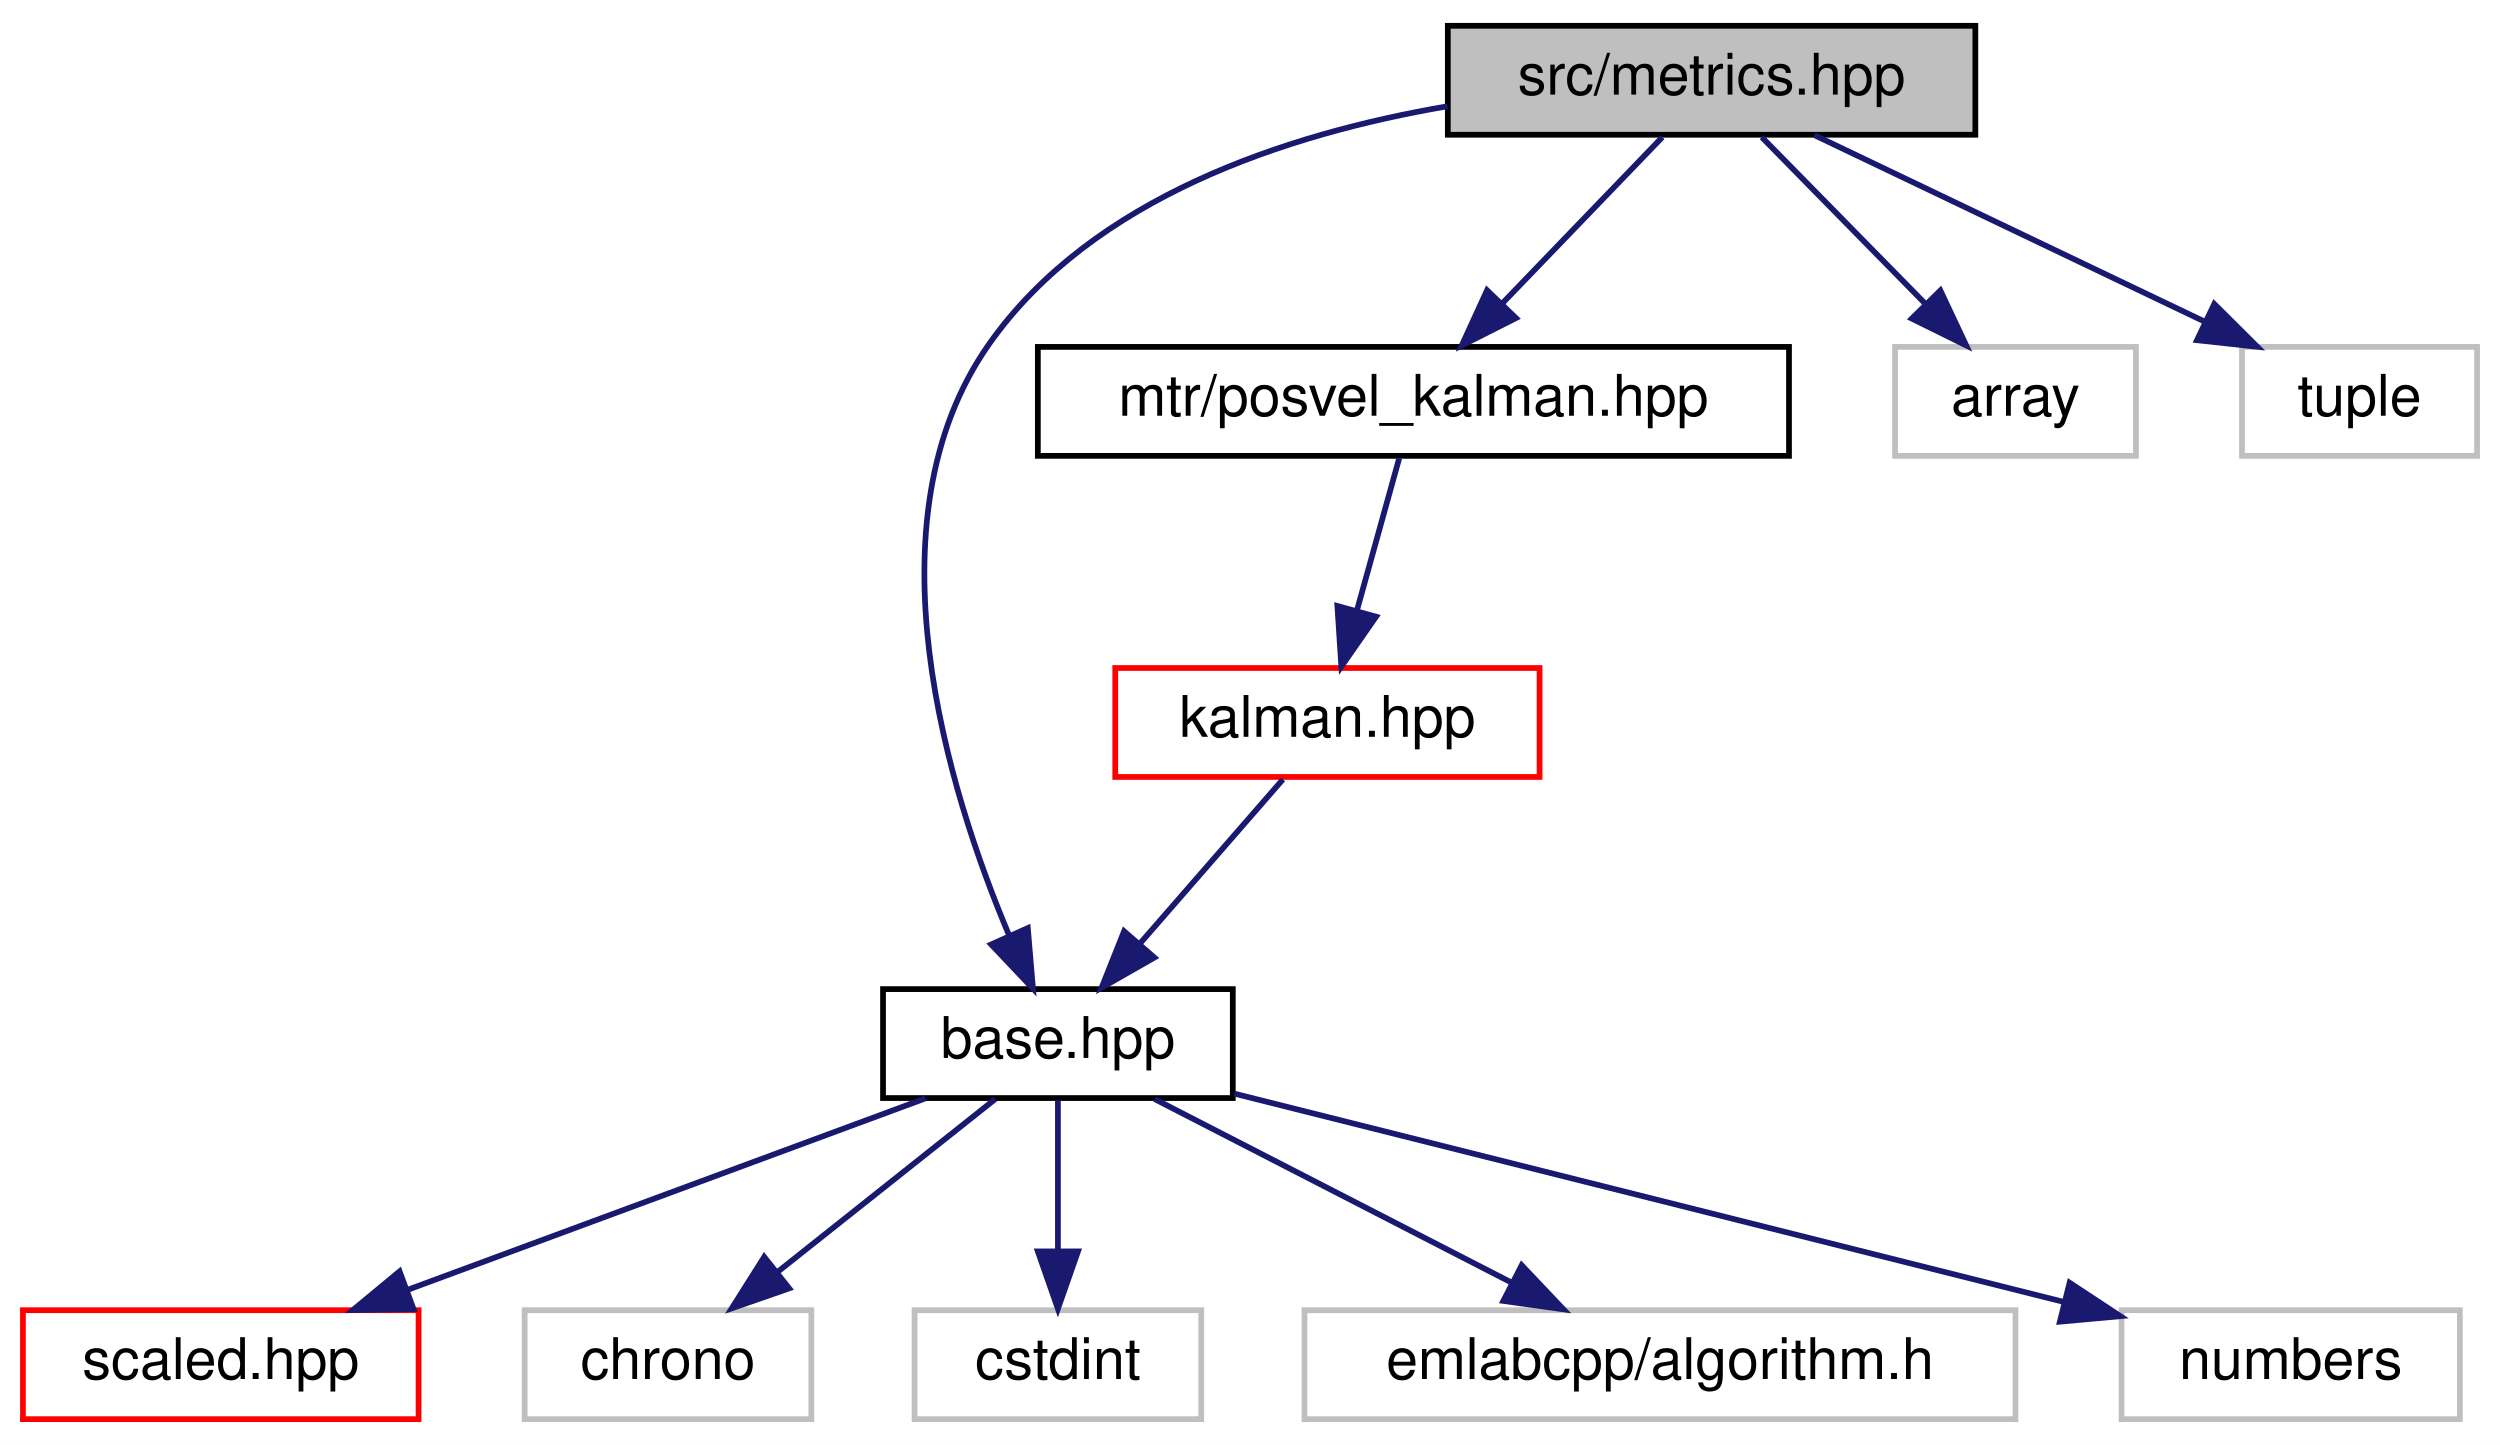
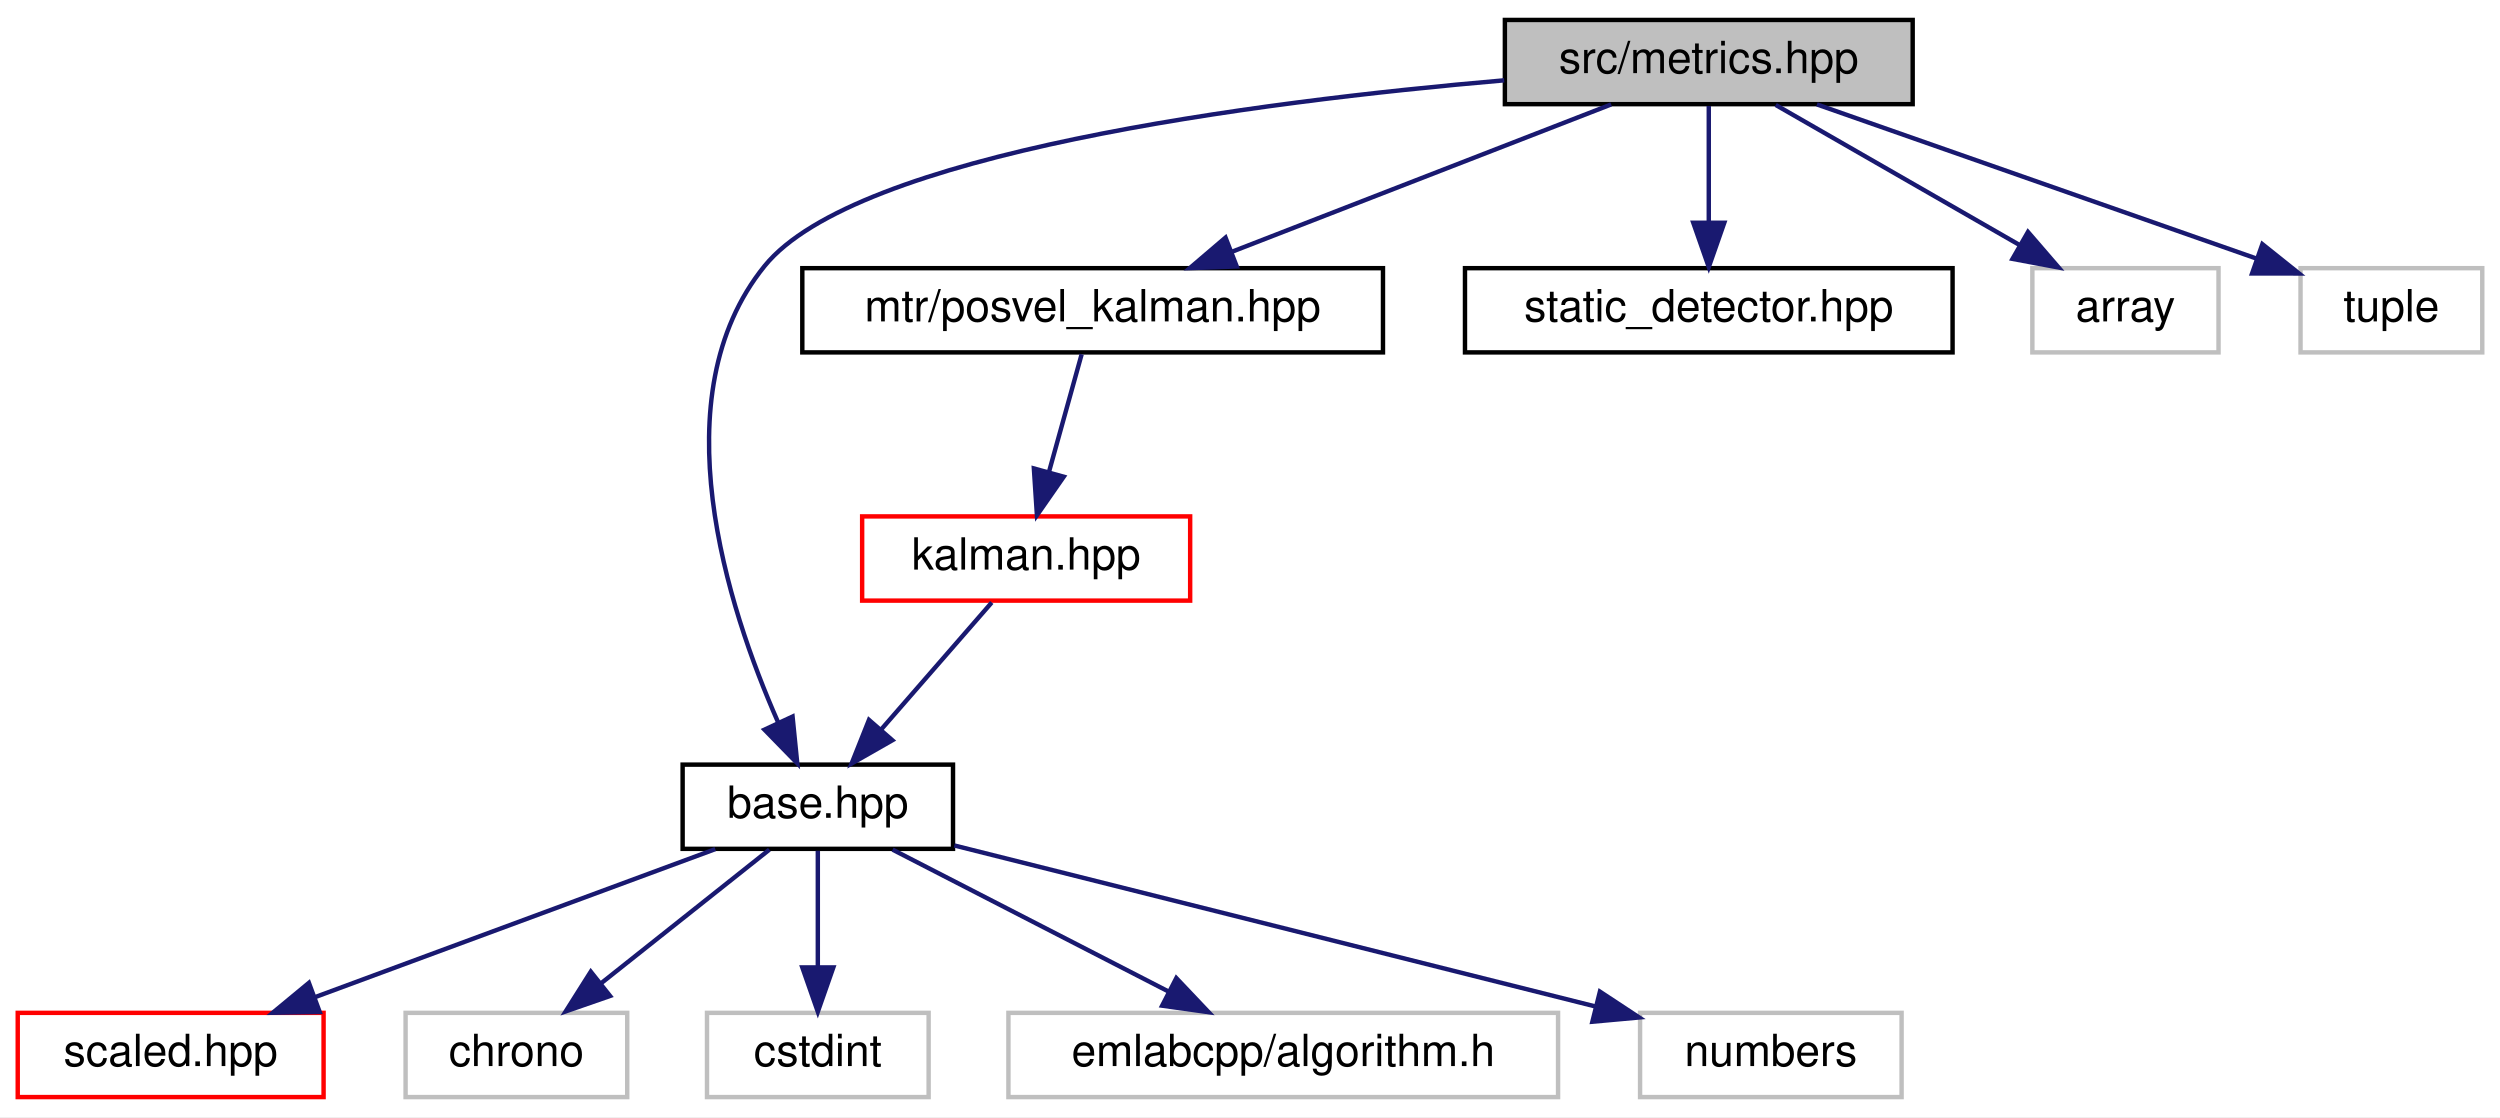
- <svg xmlns="http://www.w3.org/2000/svg" xmlns:xlink="http://www.w3.org/1999/xlink" width="436pt" height="252pt" viewBox="0.00 0.00 436.00 252.00">
+ <svg xmlns="http://www.w3.org/2000/svg" xmlns:xlink="http://www.w3.org/1999/xlink" width="564pt" height="252pt" viewBox="0.00 0.00 564.00 252.00">
  <g id="graph0" class="graph" transform="scale(1 1) rotate(0) translate(4 248)">
-     <polygon fill="white" stroke="transparent" points="-4,4 -4,-248 432,-248 432,4 -4,4" />
+     <polygon fill="white" stroke="transparent" points="-4,4 -4,-248 560,-248 560,4 -4,4" />
    <g id="node1" class="node">
      <g id="a_node1">
        <a xlink:title=" ">
-           <polygon fill="#bfbfbf" stroke="black" points="248.5,-224.5 248.5,-243.5 340.5,-243.5 340.5,-224.5 248.5,-224.5" />
-           <text text-anchor="middle" x="294.5" y="-231.5" font-family="Helvetica,sans-Serif" font-size="10.00">src/metrics.hpp</text>
+           <polygon fill="#bfbfbf" stroke="black" points="335.5,-224.5 335.5,-243.5 427.5,-243.5 427.5,-224.5 335.5,-224.5" />
+           <text text-anchor="middle" x="381.5" y="-231.5" font-family="Helvetica,sans-Serif" font-size="10.00">src/metrics.hpp</text>
        </a>
      </g>
    </g>
    <g id="node2" class="node">
      <g id="a_node2">
        <a xlink:href="base_8hpp.html" target="_top" xlink:title=" ">
          <polygon fill="white" stroke="black" points="150,-56.5 150,-75.5 211,-75.5 211,-56.5 150,-56.5" />
          <text text-anchor="middle" x="180.5" y="-63.5" font-family="Helvetica,sans-Serif" font-size="10.00">base.hpp</text>
        </a>
      </g>
    </g>
    <g id="edge1" class="edge">
-       <path fill="none" stroke="midnightblue" d="M248.46,-229.47C220.36,-224.66 186.5,-213.54 168.5,-188 146.7,-157.06 161.32,-110.11 172.04,-84.75" />
-       <polygon fill="midnightblue" stroke="midnightblue" points="175.25,-86.15 176.15,-75.59 168.86,-83.29 175.25,-86.15" />
+       <path fill="none" stroke="midnightblue" d="M335.34,-229.88C279.12,-225.02 189.09,-213.39 168.5,-188 144.66,-158.6 160.1,-111.03 171.49,-85.16" />
+       <polygon fill="midnightblue" stroke="midnightblue" points="174.8,-86.35 175.86,-75.81 168.46,-83.39 174.8,-86.35" />
    </g>
    <g id="node8" class="node">
      <g id="a_node8">
        <a xlink:href="posvel__kalman_8hpp.html" target="_top" xlink:title=" ">
          <polygon fill="white" stroke="black" points="177,-168.5 177,-187.5 308,-187.5 308,-168.5 177,-168.5" />
          <text text-anchor="middle" x="242.5" y="-175.5" font-family="Helvetica,sans-Serif" font-size="10.00">mtr/posvel_kalman.hpp</text>
        </a>
      </g>
    </g>
    <g id="edge7" class="edge">
-       <path fill="none" stroke="midnightblue" d="M285.91,-224.08C278.34,-216.22 267.12,-204.57 257.99,-195.08" />
-       <polygon fill="midnightblue" stroke="midnightblue" points="260.38,-192.53 250.93,-187.75 255.34,-197.38 260.38,-192.53" />
+       <path fill="none" stroke="midnightblue" d="M359.48,-224.44C336.4,-215.48 299.94,-201.31 273.86,-191.18" />
+       <polygon fill="midnightblue" stroke="midnightblue" points="275.01,-187.88 264.42,-187.52 272.48,-194.4 275.01,-187.88" />
    </g>
    <g id="node10" class="node">
      <g id="a_node10">
-         <a xlink:title=" ">
-           <polygon fill="white" stroke="#bfbfbf" points="326.5,-168.5 326.5,-187.5 368.5,-187.5 368.5,-168.5 326.5,-168.5" />
-           <text text-anchor="middle" x="347.5" y="-175.5" font-family="Helvetica,sans-Serif" font-size="10.00">array</text>
+         <a xlink:href="static__detector_8hpp.html" target="_top" xlink:title=" ">
+           <polygon fill="white" stroke="black" points="326.5,-168.5 326.5,-187.5 436.5,-187.5 436.5,-168.5 326.5,-168.5" />
+           <text text-anchor="middle" x="381.5" y="-175.5" font-family="Helvetica,sans-Serif" font-size="10.00">static_detector.hpp</text>
        </a>
      </g>
    </g>
    <g id="edge10" class="edge">
-       <path fill="none" stroke="midnightblue" d="M303.25,-224.08C310.97,-216.22 322.4,-204.57 331.72,-195.08" />
-       <polygon fill="midnightblue" stroke="midnightblue" points="334.4,-197.34 338.91,-187.75 329.41,-192.44 334.4,-197.34" />
+       <path fill="none" stroke="midnightblue" d="M381.5,-224.08C381.5,-217.01 381.5,-206.86 381.5,-197.99" />
+       <polygon fill="midnightblue" stroke="midnightblue" points="385,-197.75 381.5,-187.75 378,-197.75 385,-197.75" />
    </g>
    <g id="node11" class="node">
      <g id="a_node11">
        <a xlink:title=" ">
-           <polygon fill="white" stroke="#bfbfbf" points="387,-168.5 387,-187.5 428,-187.5 428,-168.5 387,-168.5" />
-           <text text-anchor="middle" x="407.5" y="-175.5" font-family="Helvetica,sans-Serif" font-size="10.00">tuple</text>
+           <polygon fill="white" stroke="#bfbfbf" points="454.5,-168.5 454.5,-187.5 496.5,-187.5 496.5,-168.5 454.5,-168.5" />
+           <text text-anchor="middle" x="475.5" y="-175.5" font-family="Helvetica,sans-Serif" font-size="10.00">array</text>
        </a>
      </g>
    </g>
    <g id="edge11" class="edge">
-       <path fill="none" stroke="midnightblue" d="M312.41,-224.44C330.75,-215.68 359.51,-201.94 380.59,-191.86" />
-       <polygon fill="midnightblue" stroke="midnightblue" points="382.17,-194.99 389.68,-187.52 379.15,-188.67 382.17,-194.99" />
+       <path fill="none" stroke="midnightblue" d="M396.6,-224.32C411.4,-215.82 434.19,-202.73 451.48,-192.8" />
+       <polygon fill="midnightblue" stroke="midnightblue" points="453.51,-195.67 460.43,-187.65 450.02,-189.6 453.51,-195.67" />
+     </g>
+     <g id="node12" class="node">
+       <g id="a_node12">
+         <a xlink:title=" ">
+           <polygon fill="white" stroke="#bfbfbf" points="515,-168.5 515,-187.5 556,-187.5 556,-168.5 515,-168.5" />
+           <text text-anchor="middle" x="535.5" y="-175.5" font-family="Helvetica,sans-Serif" font-size="10.00">tuple</text>
+         </a>
+       </g>
+     </g>
+     <g id="edge12" class="edge">
+       <path fill="none" stroke="midnightblue" d="M405.9,-224.44C432.76,-215.03 475.97,-199.87 505.03,-189.68" />
+       <polygon fill="midnightblue" stroke="midnightblue" points="506.39,-192.92 514.67,-186.3 504.07,-186.31 506.39,-192.92" />
    </g>
    <g id="node3" class="node">
      <g id="a_node3">
        <a xlink:href="scaled_8hpp.html" target="_top" xlink:title=" ">
          <polygon fill="white" stroke="red" points="0,-0.5 0,-19.5 69,-19.5 69,-0.5 0,-0.5" />
          <text text-anchor="middle" x="34.5" y="-7.5" font-family="Helvetica,sans-Serif" font-size="10.00">scaled.hpp</text>
        </a>
      </g>
    </g>
    <g id="edge2" class="edge">
      <path fill="none" stroke="midnightblue" d="M157.37,-56.44C133.02,-47.44 94.49,-33.19 67.08,-23.05" />
      <polygon fill="midnightblue" stroke="midnightblue" points="68.12,-19.7 57.53,-19.52 65.69,-26.27 68.12,-19.7" />
    </g>
    <g id="node4" class="node">
      <g id="a_node4">
        <a xlink:title=" ">
          <polygon fill="white" stroke="#bfbfbf" points="87.5,-0.5 87.5,-19.5 137.5,-19.5 137.5,-0.5 87.5,-0.5" />
          <text text-anchor="middle" x="112.5" y="-7.5" font-family="Helvetica,sans-Serif" font-size="10.00">chrono</text>
        </a>
      </g>
    </g>
    <g id="edge3" class="edge">
      <path fill="none" stroke="midnightblue" d="M169.57,-56.32C159.33,-48.18 143.78,-35.84 131.5,-26.09" />
      <polygon fill="midnightblue" stroke="midnightblue" points="133.63,-23.31 123.62,-19.83 129.28,-28.79 133.63,-23.31" />
    </g>
    <g id="node5" class="node">
      <g id="a_node5">
        <a xlink:title=" ">
          <polygon fill="white" stroke="#bfbfbf" points="155.5,-0.5 155.5,-19.5 205.5,-19.5 205.5,-0.5 155.5,-0.5" />
          <text text-anchor="middle" x="180.5" y="-7.5" font-family="Helvetica,sans-Serif" font-size="10.00">cstdint</text>
        </a>
      </g>
    </g>
    <g id="edge4" class="edge">
      <path fill="none" stroke="midnightblue" d="M180.5,-56.08C180.5,-49.01 180.5,-38.86 180.5,-29.99" />
      <polygon fill="midnightblue" stroke="midnightblue" points="184,-29.75 180.5,-19.75 177,-29.75 184,-29.75" />
    </g>
    <g id="node6" class="node">
      <g id="a_node6">
        <a xlink:title=" ">
          <polygon fill="white" stroke="#bfbfbf" points="223.5,-0.5 223.5,-19.5 347.5,-19.5 347.5,-0.5 223.5,-0.5" />
          <text text-anchor="middle" x="285.5" y="-7.5" font-family="Helvetica,sans-Serif" font-size="10.00">emlabcpp/algorithm.h</text>
        </a>
      </g>
    </g>
    <g id="edge5" class="edge">
      <path fill="none" stroke="midnightblue" d="M197.37,-56.32C214.21,-47.66 240.31,-34.24 259.74,-24.25" />
      <polygon fill="midnightblue" stroke="midnightblue" points="261.38,-27.34 268.67,-19.65 258.18,-21.12 261.38,-27.34" />
    </g>
    <g id="node7" class="node">
      <g id="a_node7">
        <a xlink:title=" ">
          <polygon fill="white" stroke="#bfbfbf" points="366,-0.5 366,-19.5 425,-19.5 425,-0.5 366,-0.5" />
          <text text-anchor="middle" x="395.5" y="-7.5" font-family="Helvetica,sans-Serif" font-size="10.00">numbers</text>
        </a>
      </g>
    </g>
    <g id="edge6" class="edge">
      <path fill="none" stroke="midnightblue" d="M211.3,-57.26C249.38,-47.7 314.26,-31.41 355.97,-20.93" />
      <polygon fill="midnightblue" stroke="midnightblue" points="356.94,-24.29 365.79,-18.46 355.24,-17.5 356.94,-24.29" />
    </g>
    <g id="node9" class="node">
      <g id="a_node9">
        <a xlink:href="kalman_8hpp.html" target="_top" xlink:title=" ">
          <polygon fill="white" stroke="red" points="190.5,-112.5 190.5,-131.5 264.5,-131.5 264.5,-112.5 190.5,-112.5" />
          <text text-anchor="middle" x="227.5" y="-119.5" font-family="Helvetica,sans-Serif" font-size="10.00">kalman.hpp</text>
        </a>
      </g>
    </g>
    <g id="edge8" class="edge">
      <path fill="none" stroke="midnightblue" d="M240.02,-168.08C238.01,-160.85 235.11,-150.41 232.61,-141.4" />
      <polygon fill="midnightblue" stroke="midnightblue" points="235.98,-140.45 229.93,-131.75 229.24,-142.32 235.98,-140.45" />
    </g>
    <g id="edge9" class="edge">
      <path fill="none" stroke="midnightblue" d="M219.74,-112.08C212.96,-104.3 202.96,-92.8 194.74,-83.37" />
      <polygon fill="midnightblue" stroke="midnightblue" points="197.32,-81 188.12,-75.75 192.04,-85.59 197.32,-81" />
    </g>
  </g>
</svg>
